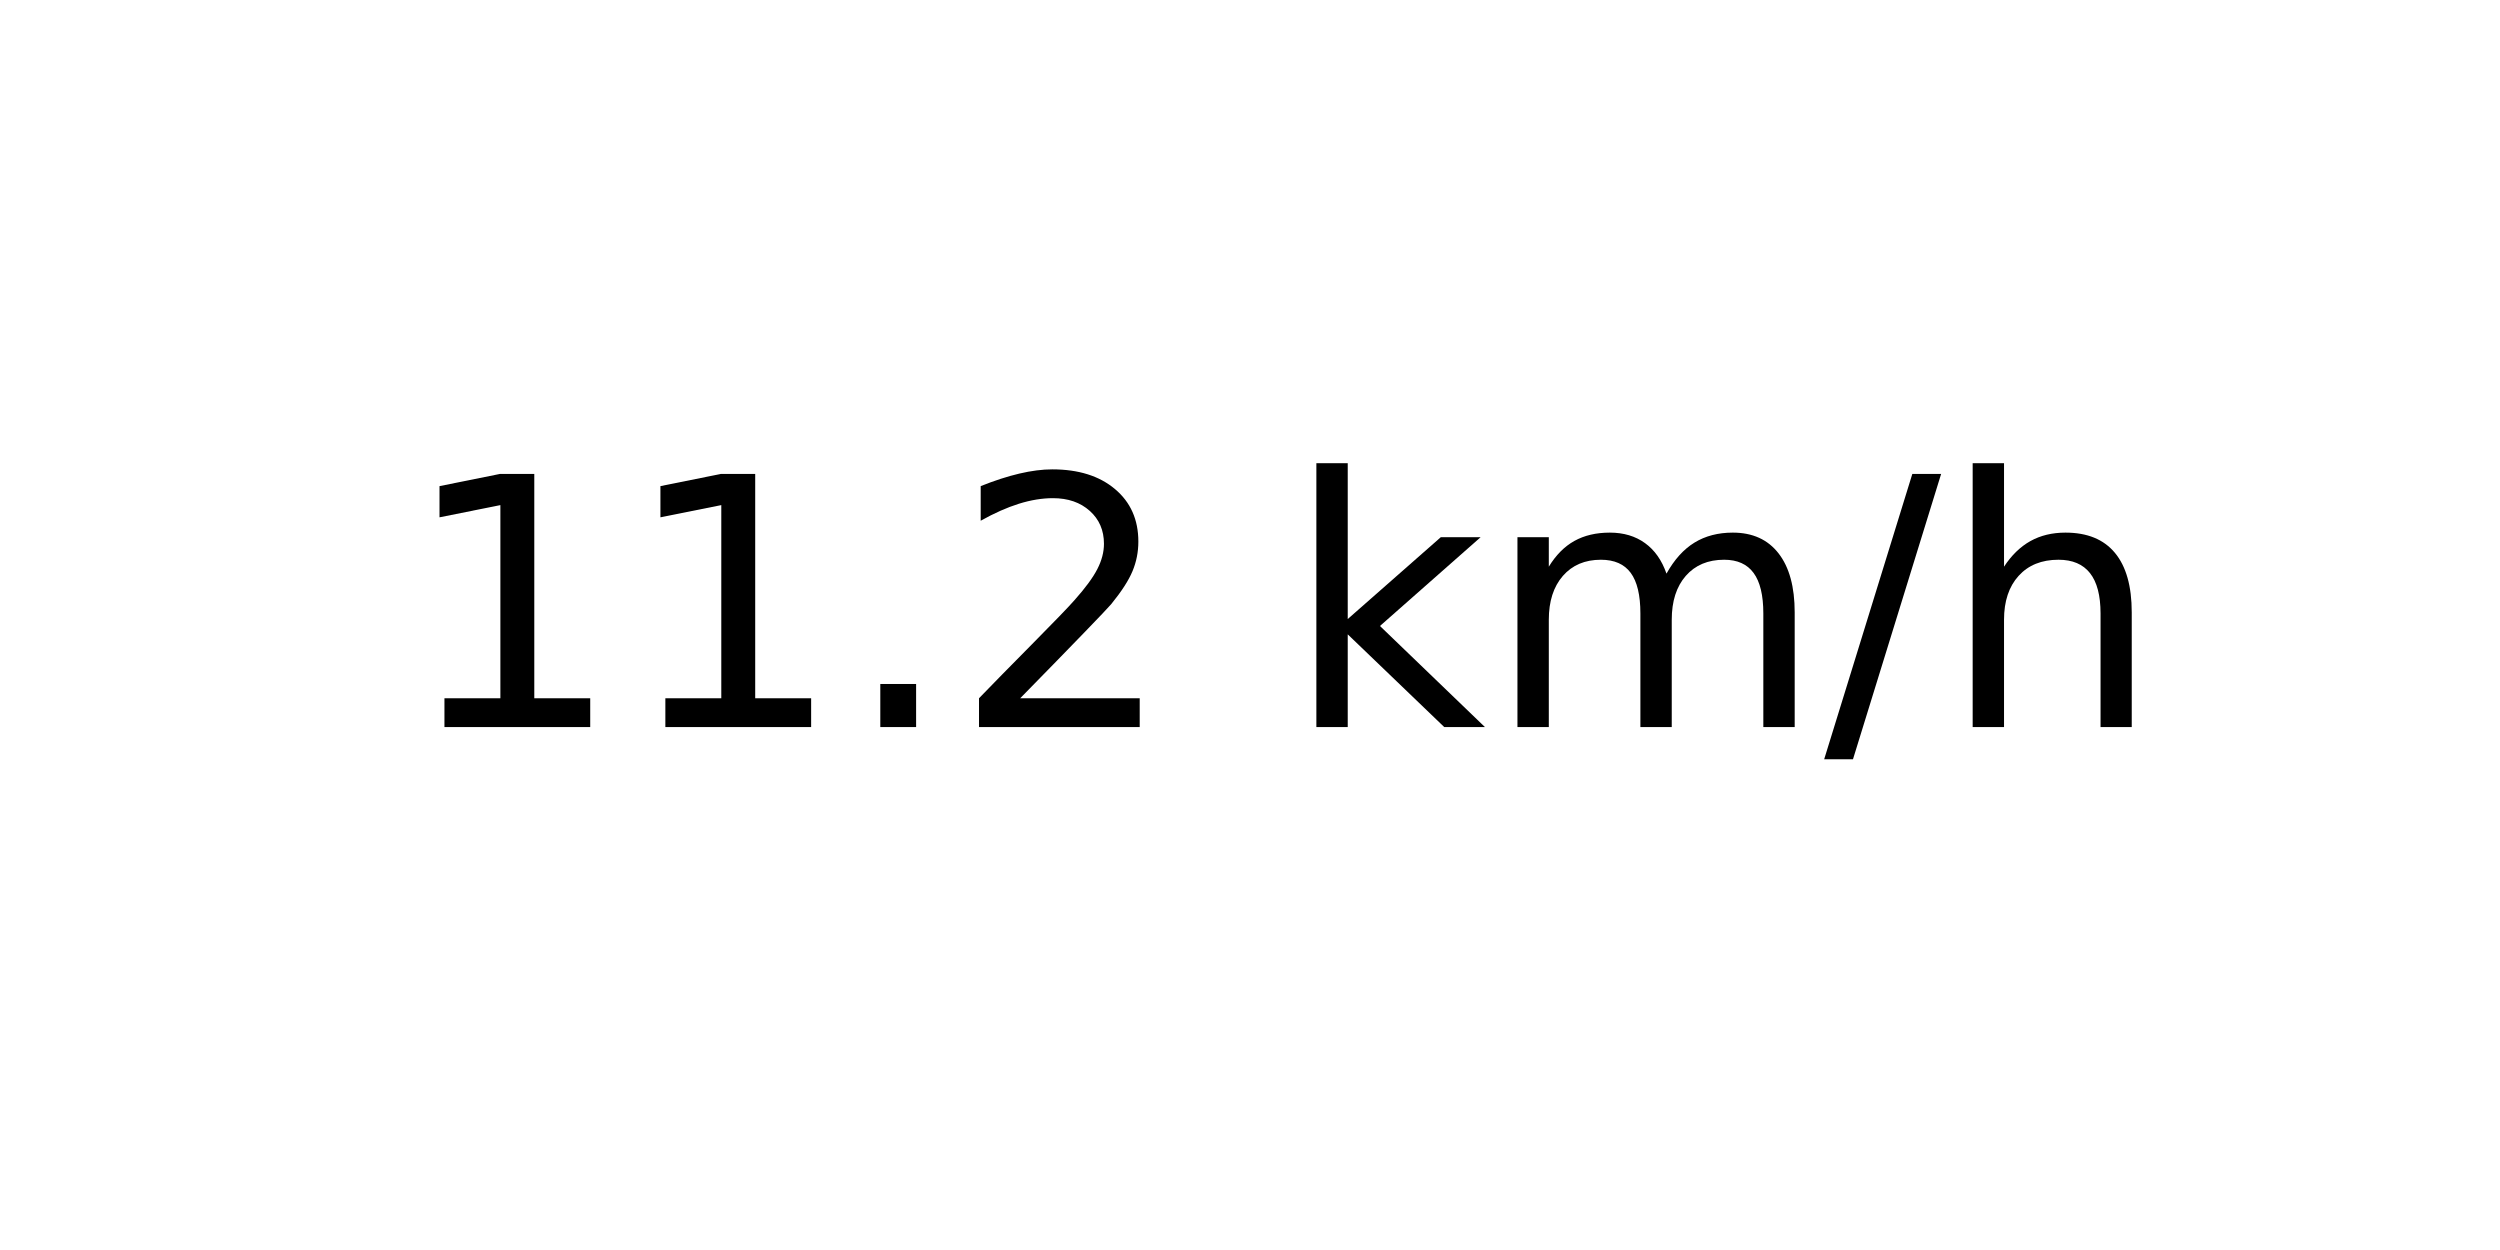
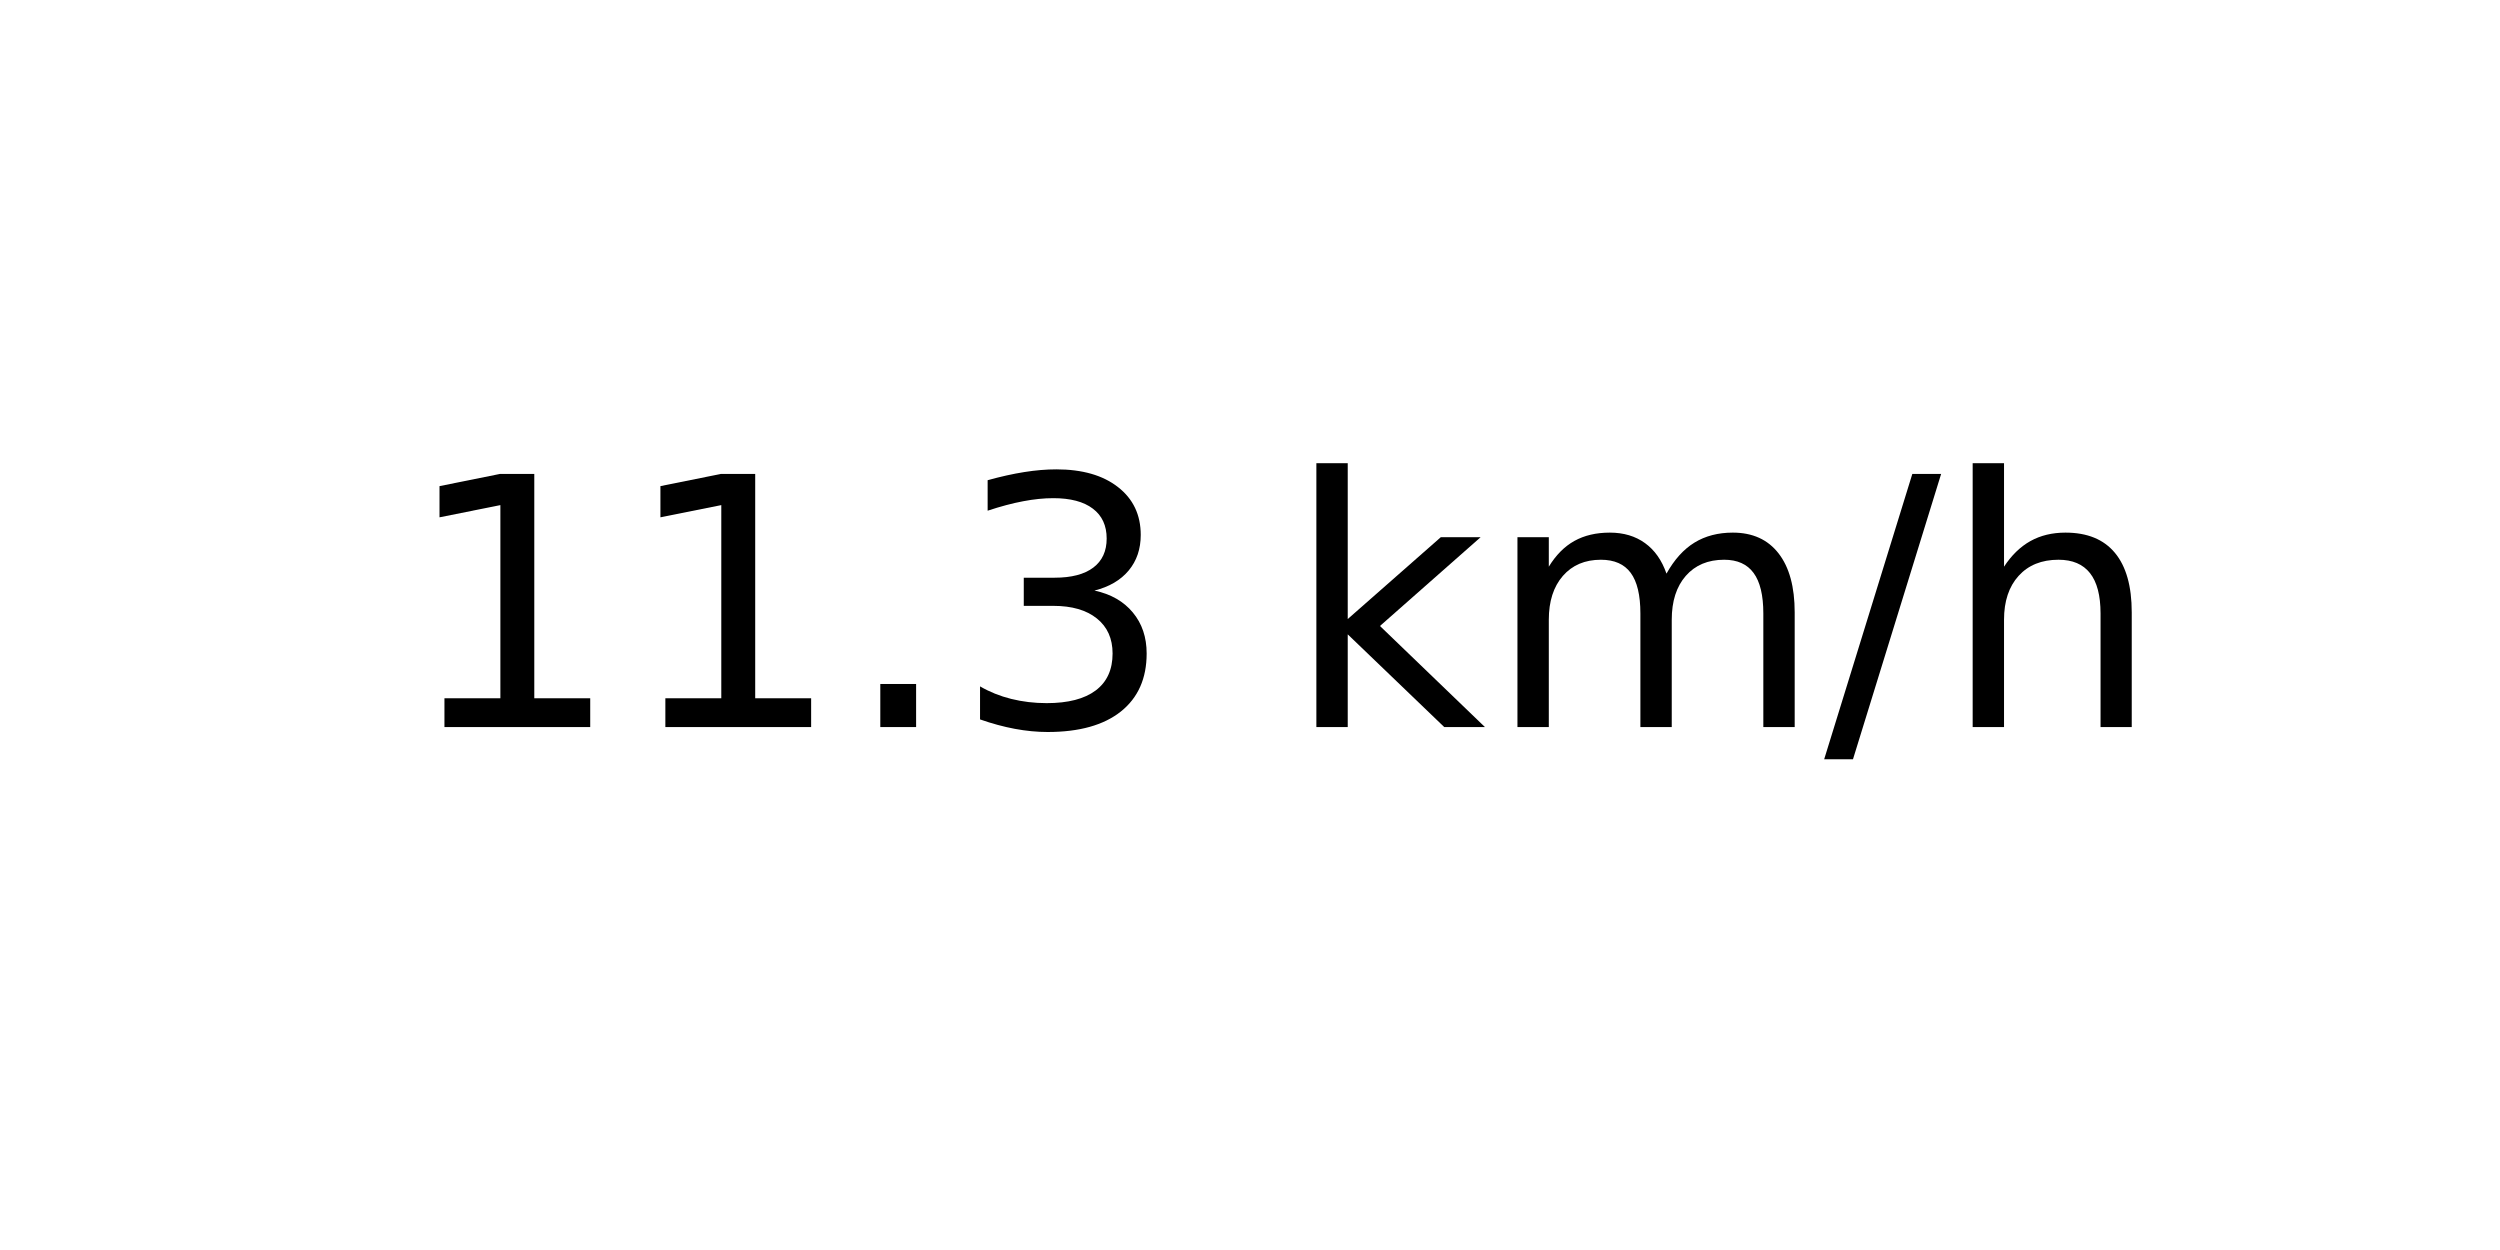
<svg xmlns="http://www.w3.org/2000/svg" xmlns:xlink="http://www.w3.org/1999/xlink" width="72pt" height="36pt" viewBox="0 0 72 36" version="1.1">
  <defs>
    <style type="text/css">*{stroke-linejoin: round; stroke-linecap: butt}</style>
  </defs>
  <g id="figure_1">
    <g id="axes_1">
      <g id="text_1">
        <g transform="translate(11.55937 20.93937) scale(0.1 -0.1)">
          <defs>
            <path id="DejaVuSans-31" d="M 794 531  L 1825 531  L 1825 4091  L 703 3866  L 703 4441  L 1819 4666  L 2450 4666  L 2450 531  L 3481 531  L 3481 0  L 794 0  L 794 531  z " transform="scale(0.015625)" />
            <path id="DejaVuSans-2e" d="M 684 794  L 1344 794  L 1344 0  L 684 0  L 684 794  z " transform="scale(0.015625)" />
-             <path id="DejaVuSans-32" d="M 1228 531  L 3431 531  L 3431 0  L 469 0  L 469 531  Q 828 903 1448 1529  Q 2069 2156 2228 2338  Q 2531 2678 2651 2914  Q 2772 3150 2772 3378  Q 2772 3750 2511 3984  Q 2250 4219 1831 4219  Q 1534 4219 1204 4116  Q 875 4013 500 3803  L 500 4441  Q 881 4594 1212 4672  Q 1544 4750 1819 4750  Q 2544 4750 2975 4387  Q 3406 4025 3406 3419  Q 3406 3131 3298 2873  Q 3191 2616 2906 2266  Q 2828 2175 2409 1742  Q 1991 1309 1228 531  z " transform="scale(0.015625)" />
+             <path id="DejaVuSans-33" d="M 2597 2516  Q 3050 2419 3304 2112  Q 3559 1806 3559 1356  Q 3559 666 3084 287  Q 2609 -91 1734 -91  Q 1441 -91 1130 -33  Q 819 25 488 141  L 488 750  Q 750 597 1062 519  Q 1375 441 1716 441  Q 2309 441 2620 675  Q 2931 909 2931 1356  Q 2931 1769 2642 2001  Q 2353 2234 1838 2234  L 1294 2234  L 1294 2753  L 1863 2753  Q 2328 2753 2575 2939  Q 2822 3125 2822 3475  Q 2822 3834 2567 4026  Q 2313 4219 1838 4219  Q 1578 4219 1281 4162  Q 984 4106 628 3988  L 628 4550  Q 988 4650 1302 4700  Q 1616 4750 1894 4750  Q 2613 4750 3031 4423  Q 3450 4097 3450 3541  Q 3450 3153 3228 2886  Q 3006 2619 2597 2516  z " transform="scale(0.015625)" />
            <path id="DejaVuSans-20" transform="scale(0.015625)" />
            <path id="DejaVuSans-6b" d="M 581 4863  L 1159 4863  L 1159 1991  L 2875 3500  L 3609 3500  L 1753 1863  L 3688 0  L 2938 0  L 1159 1709  L 1159 0  L 581 0  L 581 4863  z " transform="scale(0.015625)" />
            <path id="DejaVuSans-6d" d="M 3328 2828  Q 3544 3216 3844 3400  Q 4144 3584 4550 3584  Q 5097 3584 5394 3201  Q 5691 2819 5691 2113  L 5691 0  L 5113 0  L 5113 2094  Q 5113 2597 4934 2840  Q 4756 3084 4391 3084  Q 3944 3084 3684 2787  Q 3425 2491 3425 1978  L 3425 0  L 2847 0  L 2847 2094  Q 2847 2600 2669 2842  Q 2491 3084 2119 3084  Q 1678 3084 1418 2786  Q 1159 2488 1159 1978  L 1159 0  L 581 0  L 581 3500  L 1159 3500  L 1159 2956  Q 1356 3278 1631 3431  Q 1906 3584 2284 3584  Q 2666 3584 2933 3390  Q 3200 3197 3328 2828  z " transform="scale(0.015625)" />
            <path id="DejaVuSans-2f" d="M 1625 4666  L 2156 4666  L 531 -594  L 0 -594  L 1625 4666  z " transform="scale(0.015625)" />
            <path id="DejaVuSans-68" d="M 3513 2113  L 3513 0  L 2938 0  L 2938 2094  Q 2938 2591 2744 2837  Q 2550 3084 2163 3084  Q 1697 3084 1428 2787  Q 1159 2491 1159 1978  L 1159 0  L 581 0  L 581 4863  L 1159 4863  L 1159 2956  Q 1366 3272 1645 3428  Q 1925 3584 2291 3584  Q 2894 3584 3203 3211  Q 3513 2838 3513 2113  z " transform="scale(0.015625)" />
          </defs>
          <use xlink:href="#DejaVuSans-31" />
          <use xlink:href="#DejaVuSans-31" x="63.623" />
          <use xlink:href="#DejaVuSans-2e" x="127.246" />
-           <use xlink:href="#DejaVuSans-32" x="159.033" />
+           <use xlink:href="#DejaVuSans-33" x="159.033" />
          <use xlink:href="#DejaVuSans-20" x="222.656" />
          <use xlink:href="#DejaVuSans-6b" x="254.443" />
          <use xlink:href="#DejaVuSans-6d" x="312.354" />
          <use xlink:href="#DejaVuSans-2f" x="409.766" />
          <use xlink:href="#DejaVuSans-68" x="443.457" />
        </g>
      </g>
    </g>
  </g>
</svg>
